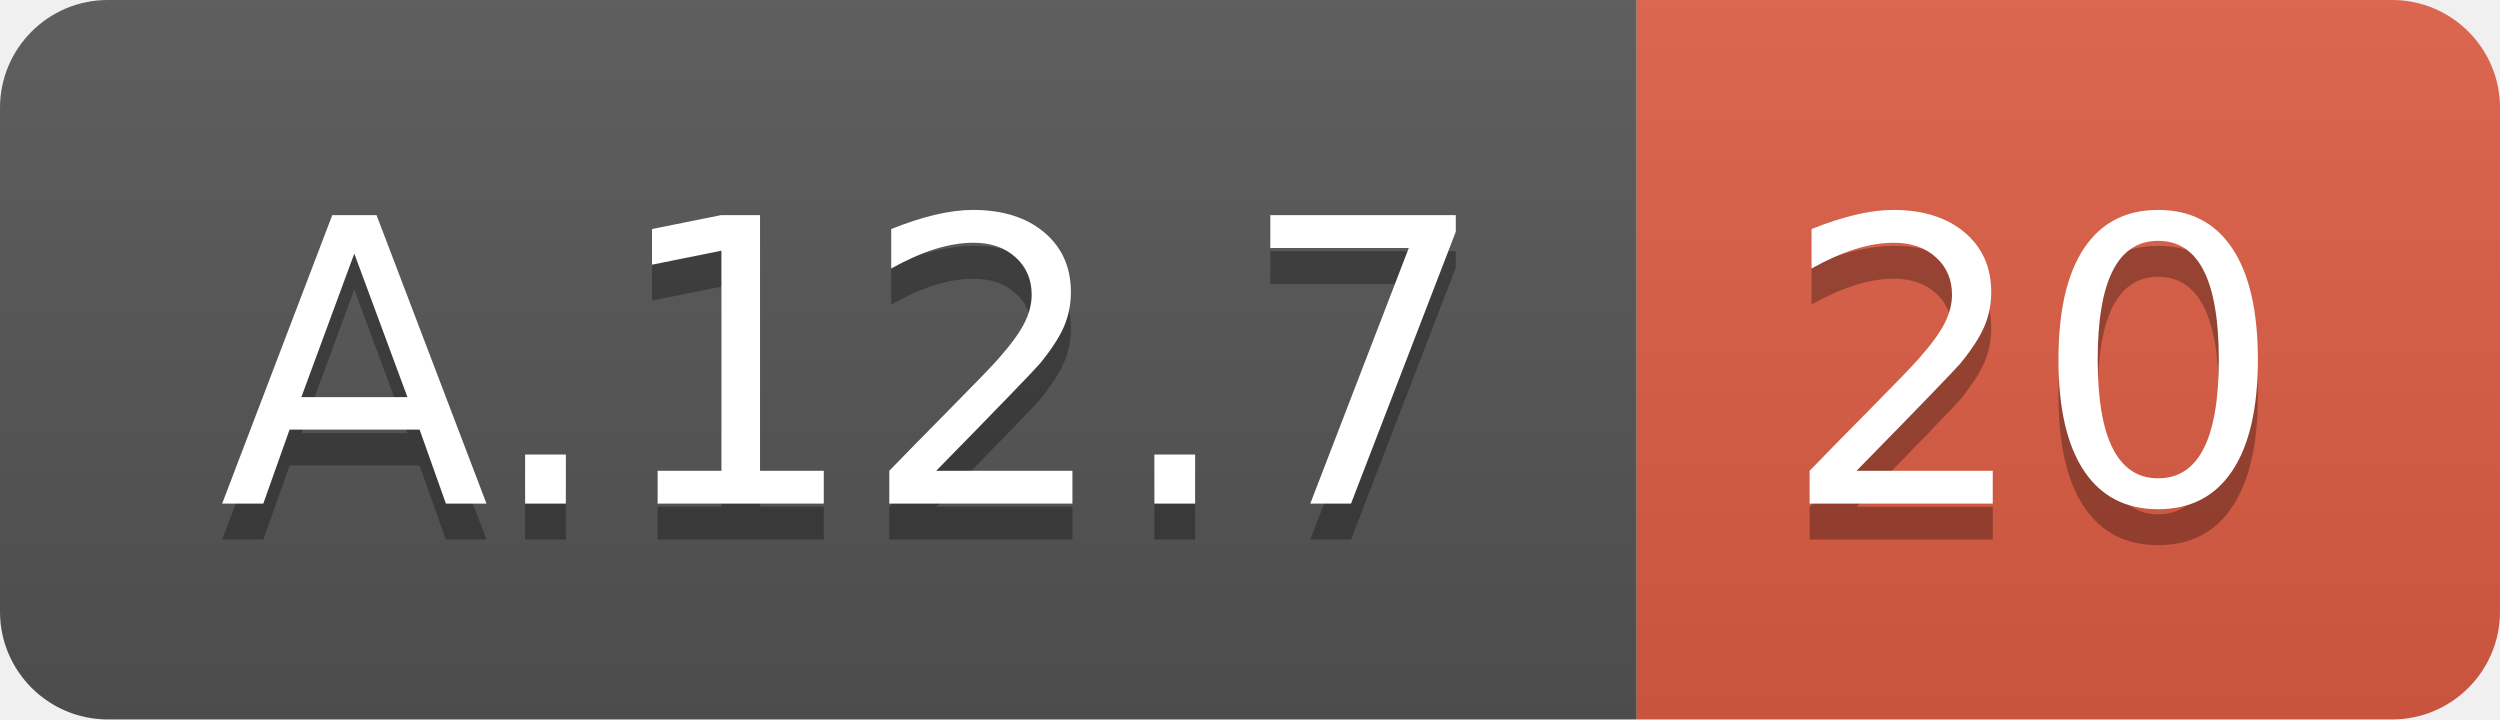
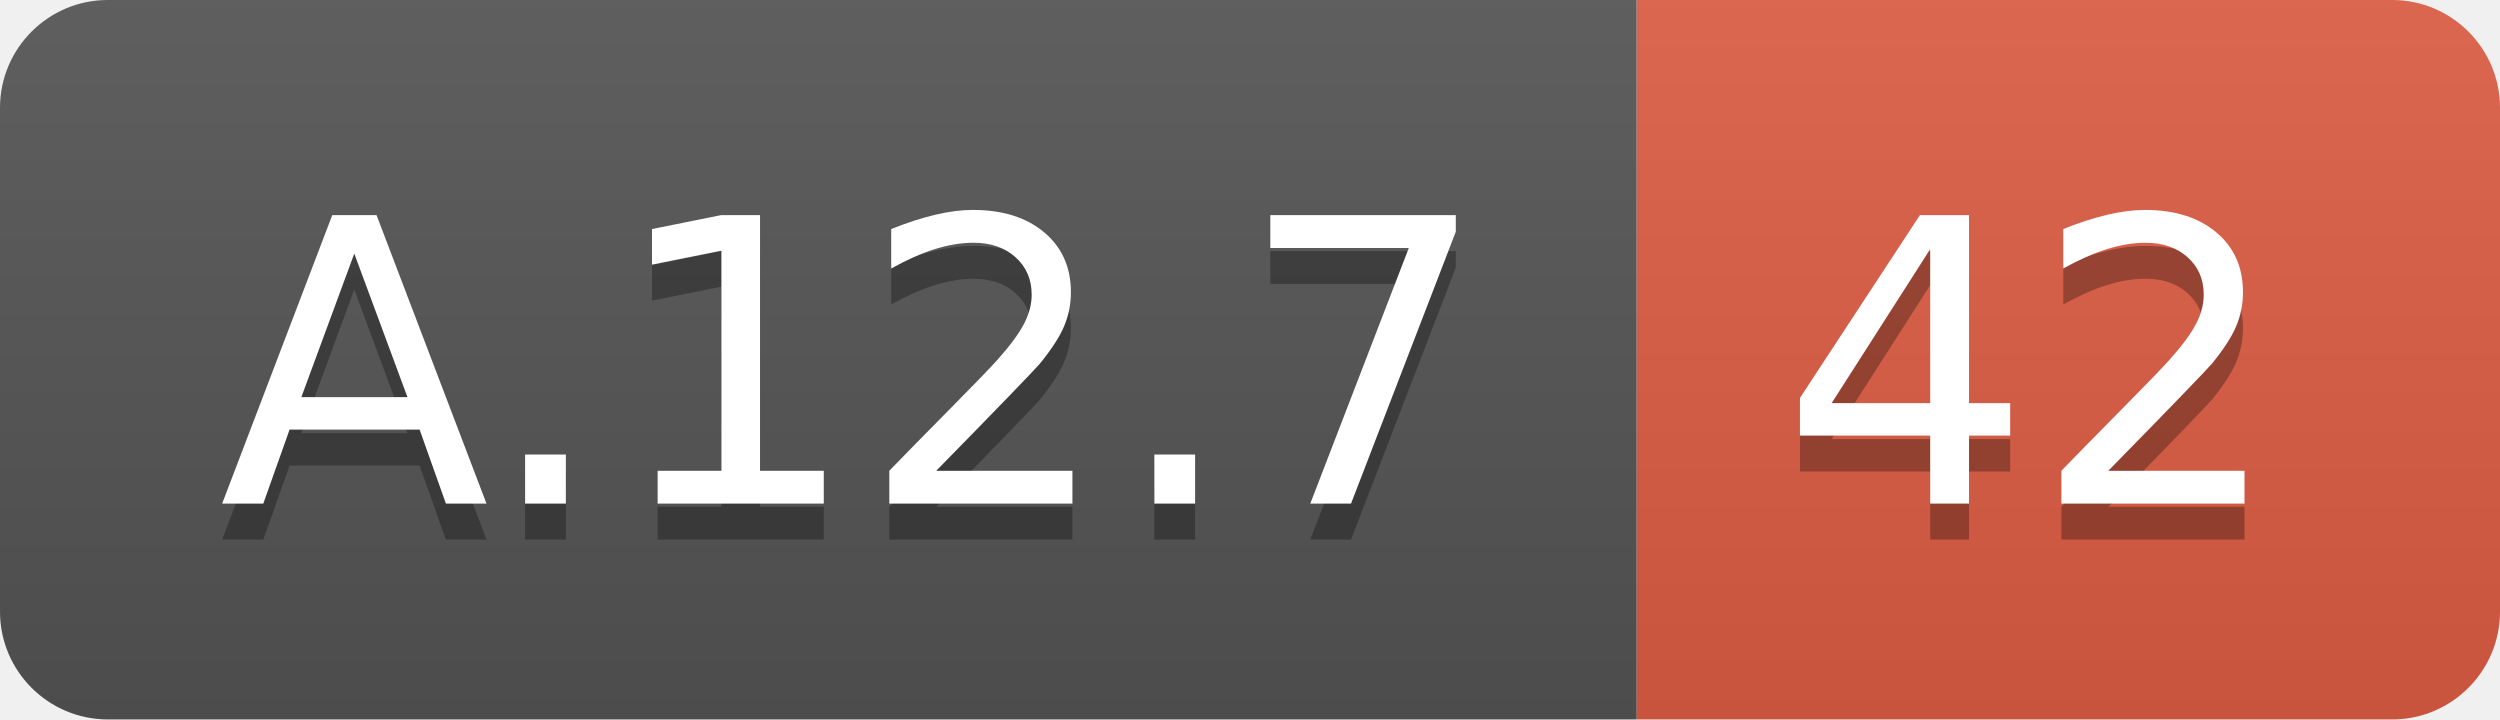
<svg xmlns="http://www.w3.org/2000/svg" width="69.5" height="20">
  <linearGradient id="smooth" x2="0" y2="100%">
    <stop offset="0" stop-color="#bbb" stop-opacity=".1" />
    <stop offset="1" stop-opacity=".1" />
  </linearGradient>
  <clipPath id="round">
    <rect width="69.5" height="20" rx="3" fill="#fff" />
  </clipPath>
  <g clip-path="url(#round)">
    <rect width="45.5" height="20" fill="#555" />
    <rect x="45.5" width="24.0" height="20" fill="#e05d44" />
    <rect width="69.5" height="20" fill="url(#smooth)" />
  </g>
  <g fill="#fff" text-anchor="middle" font-family="DejaVu Sans,Verdana,Geneva,sans-serif" font-size="110">
    <text x="237.5" y="150" fill="#010101" fill-opacity=".3" transform="scale(0.1)" textLength="355.0" lengthAdjust="spacing">A.12.7</text>
    <text x="237.5" y="140" transform="scale(0.1)" textLength="355.0" lengthAdjust="spacing">A.12.7</text>
-     <text x="565.0" y="150" fill="#010101" fill-opacity=".3" transform="scale(0.1)" textLength="140.0" lengthAdjust="spacing">20</text>
-     <text x="565.0" y="140" transform="scale(0.1)" textLength="140.0" lengthAdjust="spacing">20</text>
+     <text x="565.0" y="150" fill="#010101" fill-opacity=".3" transform="scale(0.1)" textLength="140.0" lengthAdjust="spacing">42</text>
+     <text x="565.0" y="140" transform="scale(0.1)" textLength="140.0" lengthAdjust="spacing">42</text>
  </g>
</svg>
